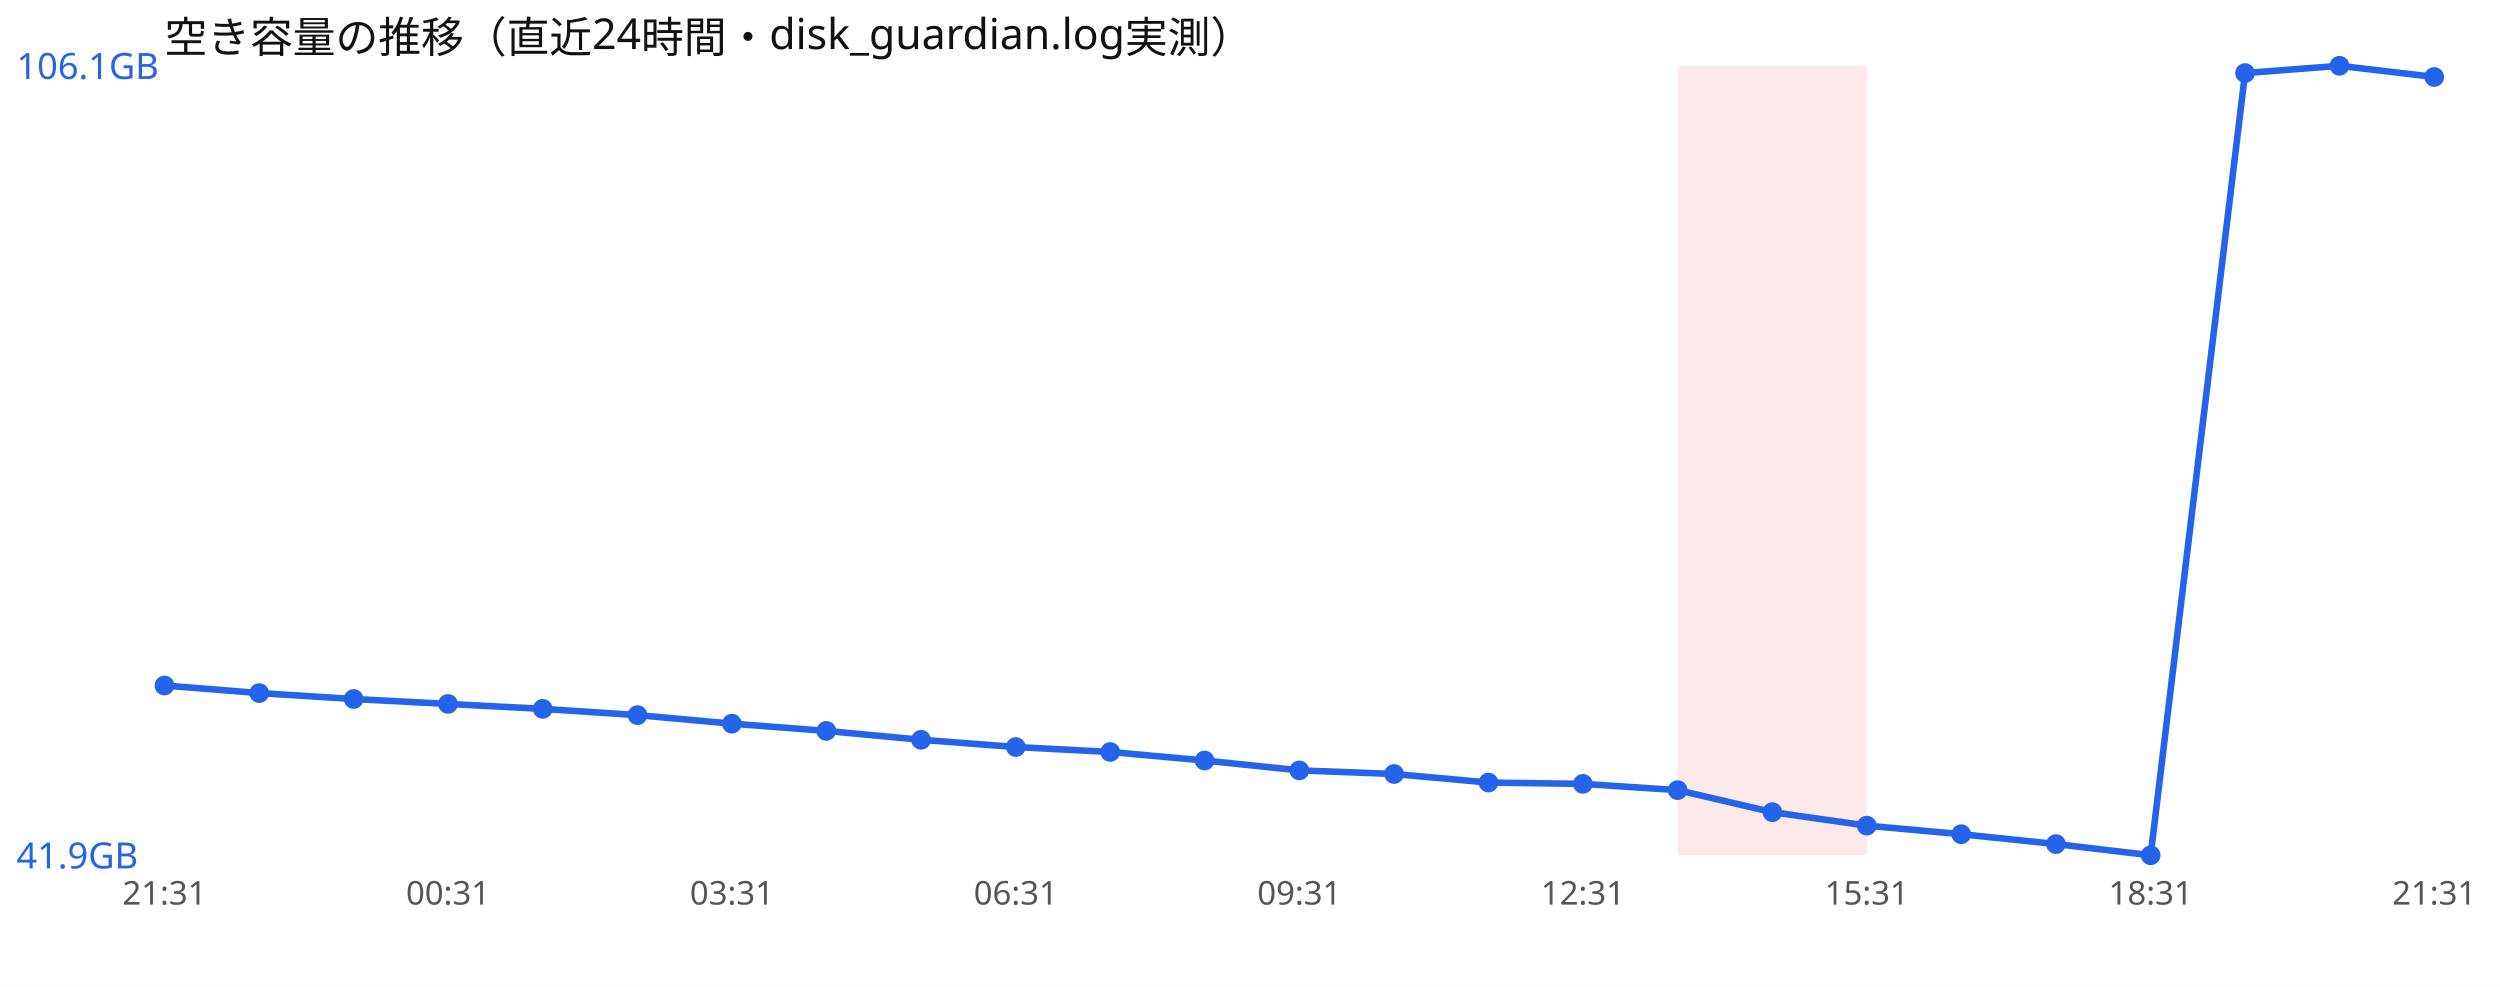
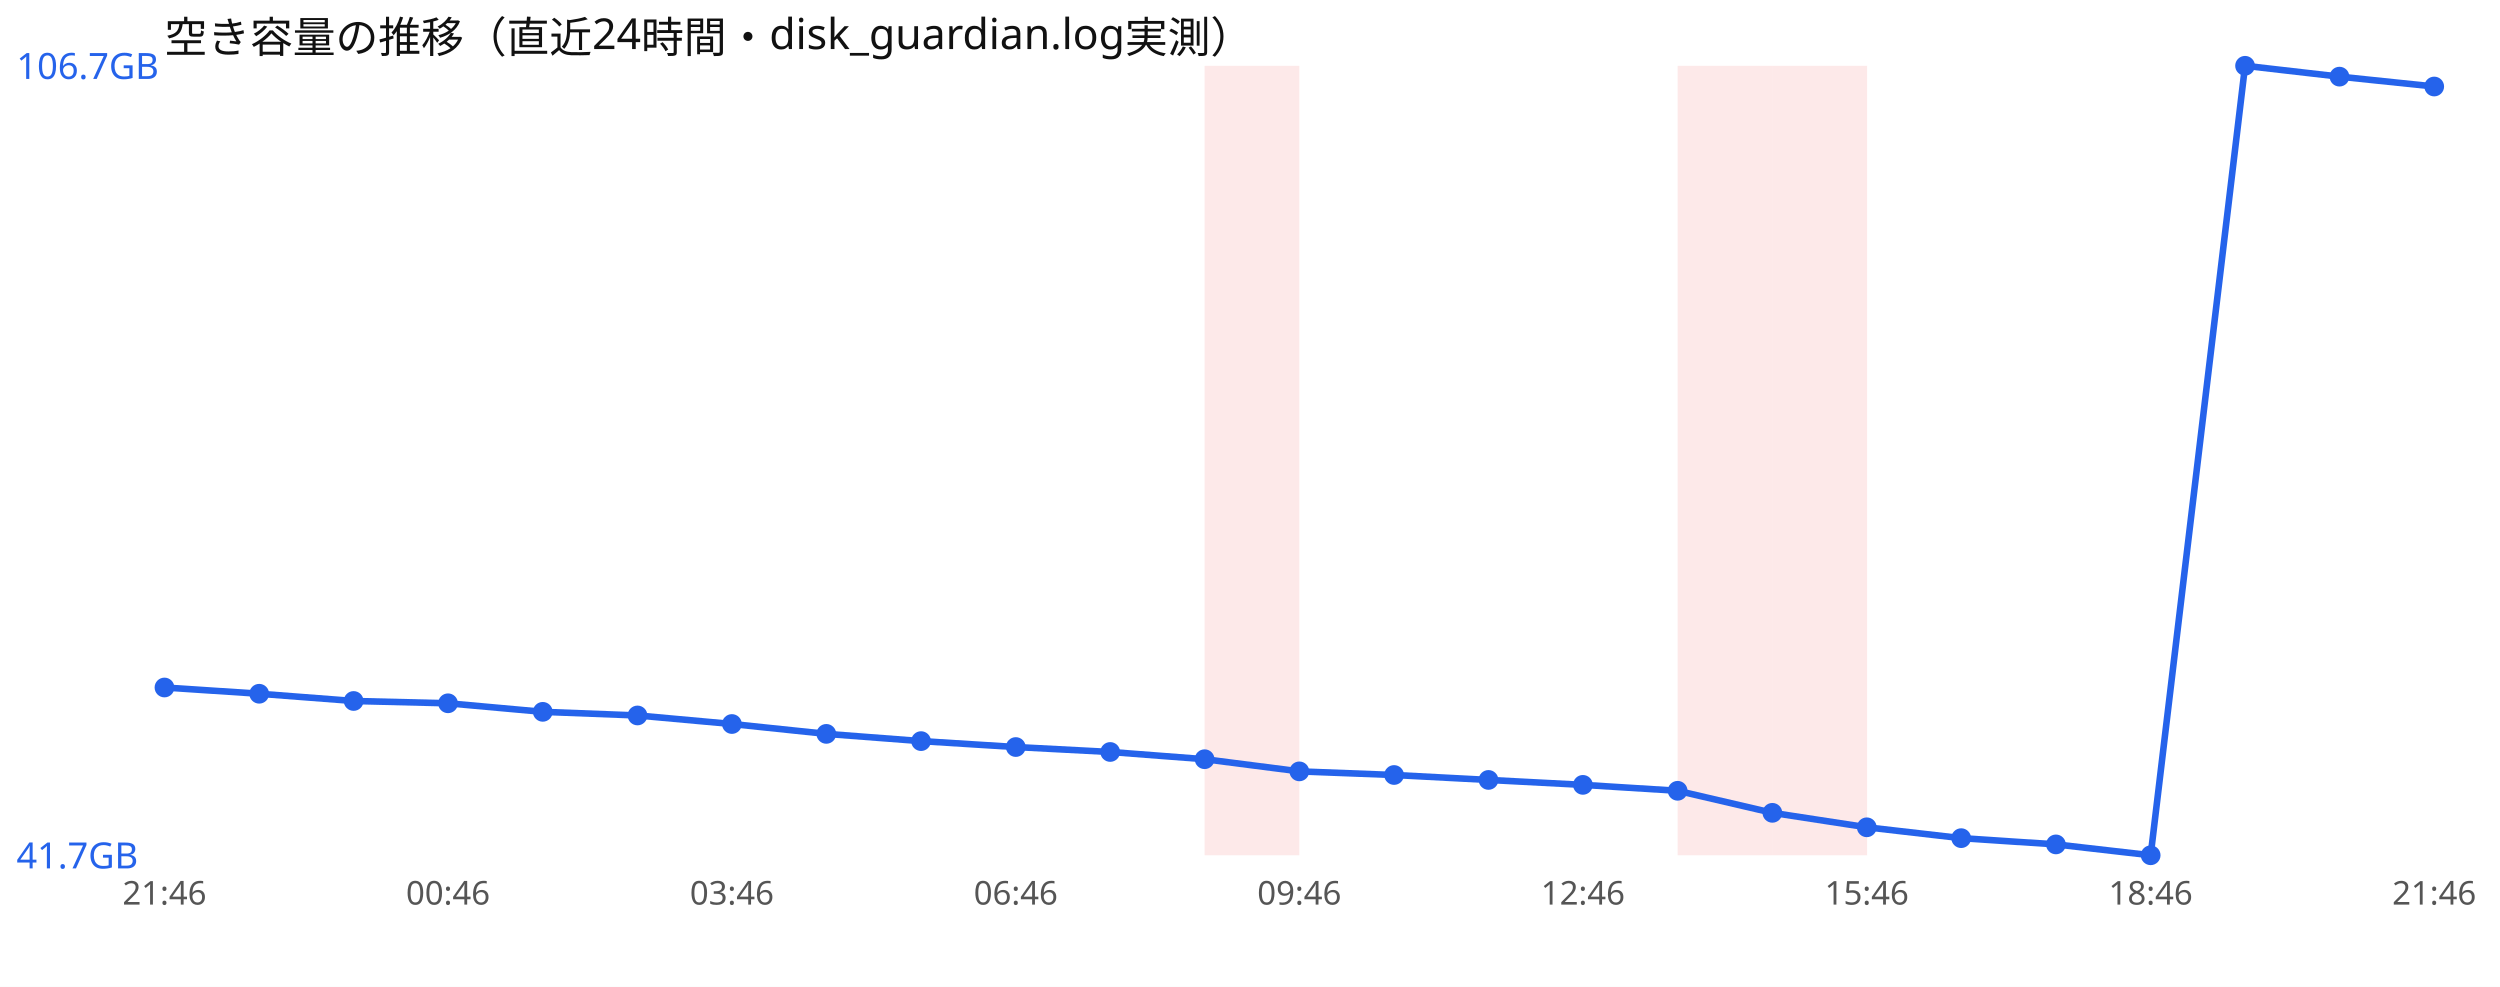
<svg xmlns="http://www.w3.org/2000/svg" width="760" height="300" viewBox="0 0 760 300" font-family="sans-serif">
  <rect width="760" height="300" fill="#ffffff" />
  <text x="50" y="16" font-size="13" fill="#111">空き容量の推移（直近24時間・disk_guardian.log実測）</text>
+   <rect x="366.2" y="20" width="28.8" height="240" fill="#ef4444" opacity="0.12" />
  <rect x="510.0" y="20" width="28.8" height="240" fill="#ef4444" opacity="0.12" />
  <rect x="538.8" y="20" width="28.8" height="240" fill="#ef4444" opacity="0.12" />
-   <polyline points="50.0,208.4 78.8,210.7 107.5,212.5 136.2,214.0 165.0,215.5 193.8,217.4 222.5,220.0 251.2,222.2 280.0,224.9 308.8,227.1 337.5,228.6 366.2,231.2 395.0,234.2 423.8,235.3 452.5,237.9 481.2,238.3 510.0,240.2 538.8,246.9 567.5,251.0 596.2,253.6 625.0,256.6 653.8,260.0 682.5,22.2 711.2,20.0 740.0,23.4" fill="none" stroke="#2563eb" stroke-width="2" />
-   <circle cx="50.0" cy="208.4" r="3" fill="#2563eb" />
-   <circle cx="78.8" cy="210.7" r="3" fill="#2563eb" />
-   <circle cx="107.5" cy="212.5" r="3" fill="#2563eb" />
-   <circle cx="136.2" cy="214.0" r="3" fill="#2563eb" />
-   <circle cx="165.0" cy="215.5" r="3" fill="#2563eb" />
-   <circle cx="193.8" cy="217.4" r="3" fill="#2563eb" />
-   <circle cx="222.5" cy="220.0" r="3" fill="#2563eb" />
-   <circle cx="251.2" cy="222.2" r="3" fill="#2563eb" />
-   <circle cx="280.0" cy="224.9" r="3" fill="#2563eb" />
+   <polyline points="50.0,209.0 78.8,210.9 107.5,213.1 136.2,213.8 165.0,216.4 193.8,217.5 222.5,220.1 251.2,223.1 280.0,225.3 308.8,227.1 337.5,228.6 366.2,230.8 395.0,234.5 423.8,235.6 452.5,237.1 481.2,238.6 510.0,240.4 538.8,247.1 567.5,251.5 596.2,254.8 625.0,256.7 653.8,260.0 682.5,20.0 711.2,23.3 740.0,26.3" fill="none" stroke="#2563eb" stroke-width="2" />
+   <circle cx="50.0" cy="209.0" r="3" fill="#2563eb" />
+   <circle cx="78.8" cy="210.9" r="3" fill="#2563eb" />
+   <circle cx="107.5" cy="213.1" r="3" fill="#2563eb" />
+   <circle cx="136.2" cy="213.8" r="3" fill="#2563eb" />
+   <circle cx="165.0" cy="216.4" r="3" fill="#2563eb" />
+   <circle cx="193.8" cy="217.5" r="3" fill="#2563eb" />
+   <circle cx="222.5" cy="220.1" r="3" fill="#2563eb" />
+   <circle cx="251.2" cy="223.1" r="3" fill="#2563eb" />
+   <circle cx="280.0" cy="225.3" r="3" fill="#2563eb" />
  <circle cx="308.8" cy="227.1" r="3" fill="#2563eb" />
  <circle cx="337.5" cy="228.6" r="3" fill="#2563eb" />
-   <circle cx="366.2" cy="231.2" r="3" fill="#2563eb" />
-   <circle cx="395.0" cy="234.2" r="3" fill="#2563eb" />
-   <circle cx="423.8" cy="235.3" r="3" fill="#2563eb" />
-   <circle cx="452.5" cy="237.9" r="3" fill="#2563eb" />
-   <circle cx="481.2" cy="238.3" r="3" fill="#2563eb" />
-   <circle cx="510.0" cy="240.2" r="3" fill="#2563eb" />
-   <circle cx="538.8" cy="246.9" r="3" fill="#2563eb" />
-   <circle cx="567.5" cy="251.0" r="3" fill="#2563eb" />
-   <circle cx="596.2" cy="253.6" r="3" fill="#2563eb" />
-   <circle cx="625.0" cy="256.6" r="3" fill="#2563eb" />
+   <circle cx="366.2" cy="230.8" r="3" fill="#2563eb" />
+   <circle cx="395.0" cy="234.5" r="3" fill="#2563eb" />
+   <circle cx="423.8" cy="235.6" r="3" fill="#2563eb" />
+   <circle cx="452.5" cy="237.1" r="3" fill="#2563eb" />
+   <circle cx="481.2" cy="238.6" r="3" fill="#2563eb" />
+   <circle cx="510.0" cy="240.4" r="3" fill="#2563eb" />
+   <circle cx="538.8" cy="247.1" r="3" fill="#2563eb" />
+   <circle cx="567.5" cy="251.5" r="3" fill="#2563eb" />
+   <circle cx="596.2" cy="254.8" r="3" fill="#2563eb" />
+   <circle cx="625.0" cy="256.7" r="3" fill="#2563eb" />
  <circle cx="653.8" cy="260.0" r="3" fill="#2563eb" />
-   <circle cx="682.5" cy="22.2" r="3" fill="#2563eb" />
-   <circle cx="711.2" cy="20.0" r="3" fill="#2563eb" />
-   <circle cx="740.0" cy="23.4" r="3" fill="#2563eb" />
-   <text x="5" y="24.0" font-size="11" fill="#2563eb">106.1GB</text>
-   <text x="5" y="264.0" font-size="11" fill="#2563eb">41.9GB</text>
-   <text x="50.0" y="275" font-size="10" fill="#555" text-anchor="middle">21:31</text>
-   <text x="136.2" y="275" font-size="10" fill="#555" text-anchor="middle">00:31</text>
-   <text x="222.5" y="275" font-size="10" fill="#555" text-anchor="middle">03:31</text>
-   <text x="308.8" y="275" font-size="10" fill="#555" text-anchor="middle">06:31</text>
-   <text x="395.0" y="275" font-size="10" fill="#555" text-anchor="middle">09:31</text>
-   <text x="481.2" y="275" font-size="10" fill="#555" text-anchor="middle">12:31</text>
-   <text x="567.5" y="275" font-size="10" fill="#555" text-anchor="middle">15:31</text>
-   <text x="653.8" y="275" font-size="10" fill="#555" text-anchor="middle">18:31</text>
-   <text x="740.0" y="275" font-size="10" fill="#555" text-anchor="middle">21:31</text>
+   <circle cx="682.5" cy="20.0" r="3" fill="#2563eb" />
+   <circle cx="711.2" cy="23.3" r="3" fill="#2563eb" />
+   <circle cx="740.0" cy="26.3" r="3" fill="#2563eb" />
+   <text x="5" y="24.0" font-size="11" fill="#2563eb">106.7GB</text>
+   <text x="5" y="264.0" font-size="11" fill="#2563eb">41.7GB</text>
+   <text x="50.0" y="275" font-size="10" fill="#555" text-anchor="middle">21:46</text>
+   <text x="136.2" y="275" font-size="10" fill="#555" text-anchor="middle">00:46</text>
+   <text x="222.5" y="275" font-size="10" fill="#555" text-anchor="middle">03:46</text>
+   <text x="308.8" y="275" font-size="10" fill="#555" text-anchor="middle">06:46</text>
+   <text x="395.0" y="275" font-size="10" fill="#555" text-anchor="middle">09:46</text>
+   <text x="481.2" y="275" font-size="10" fill="#555" text-anchor="middle">12:46</text>
+   <text x="567.5" y="275" font-size="10" fill="#555" text-anchor="middle">15:46</text>
+   <text x="653.8" y="275" font-size="10" fill="#555" text-anchor="middle">18:46</text>
+   <text x="740.0" y="275" font-size="10" fill="#555" text-anchor="middle">21:46</text>
</svg>
